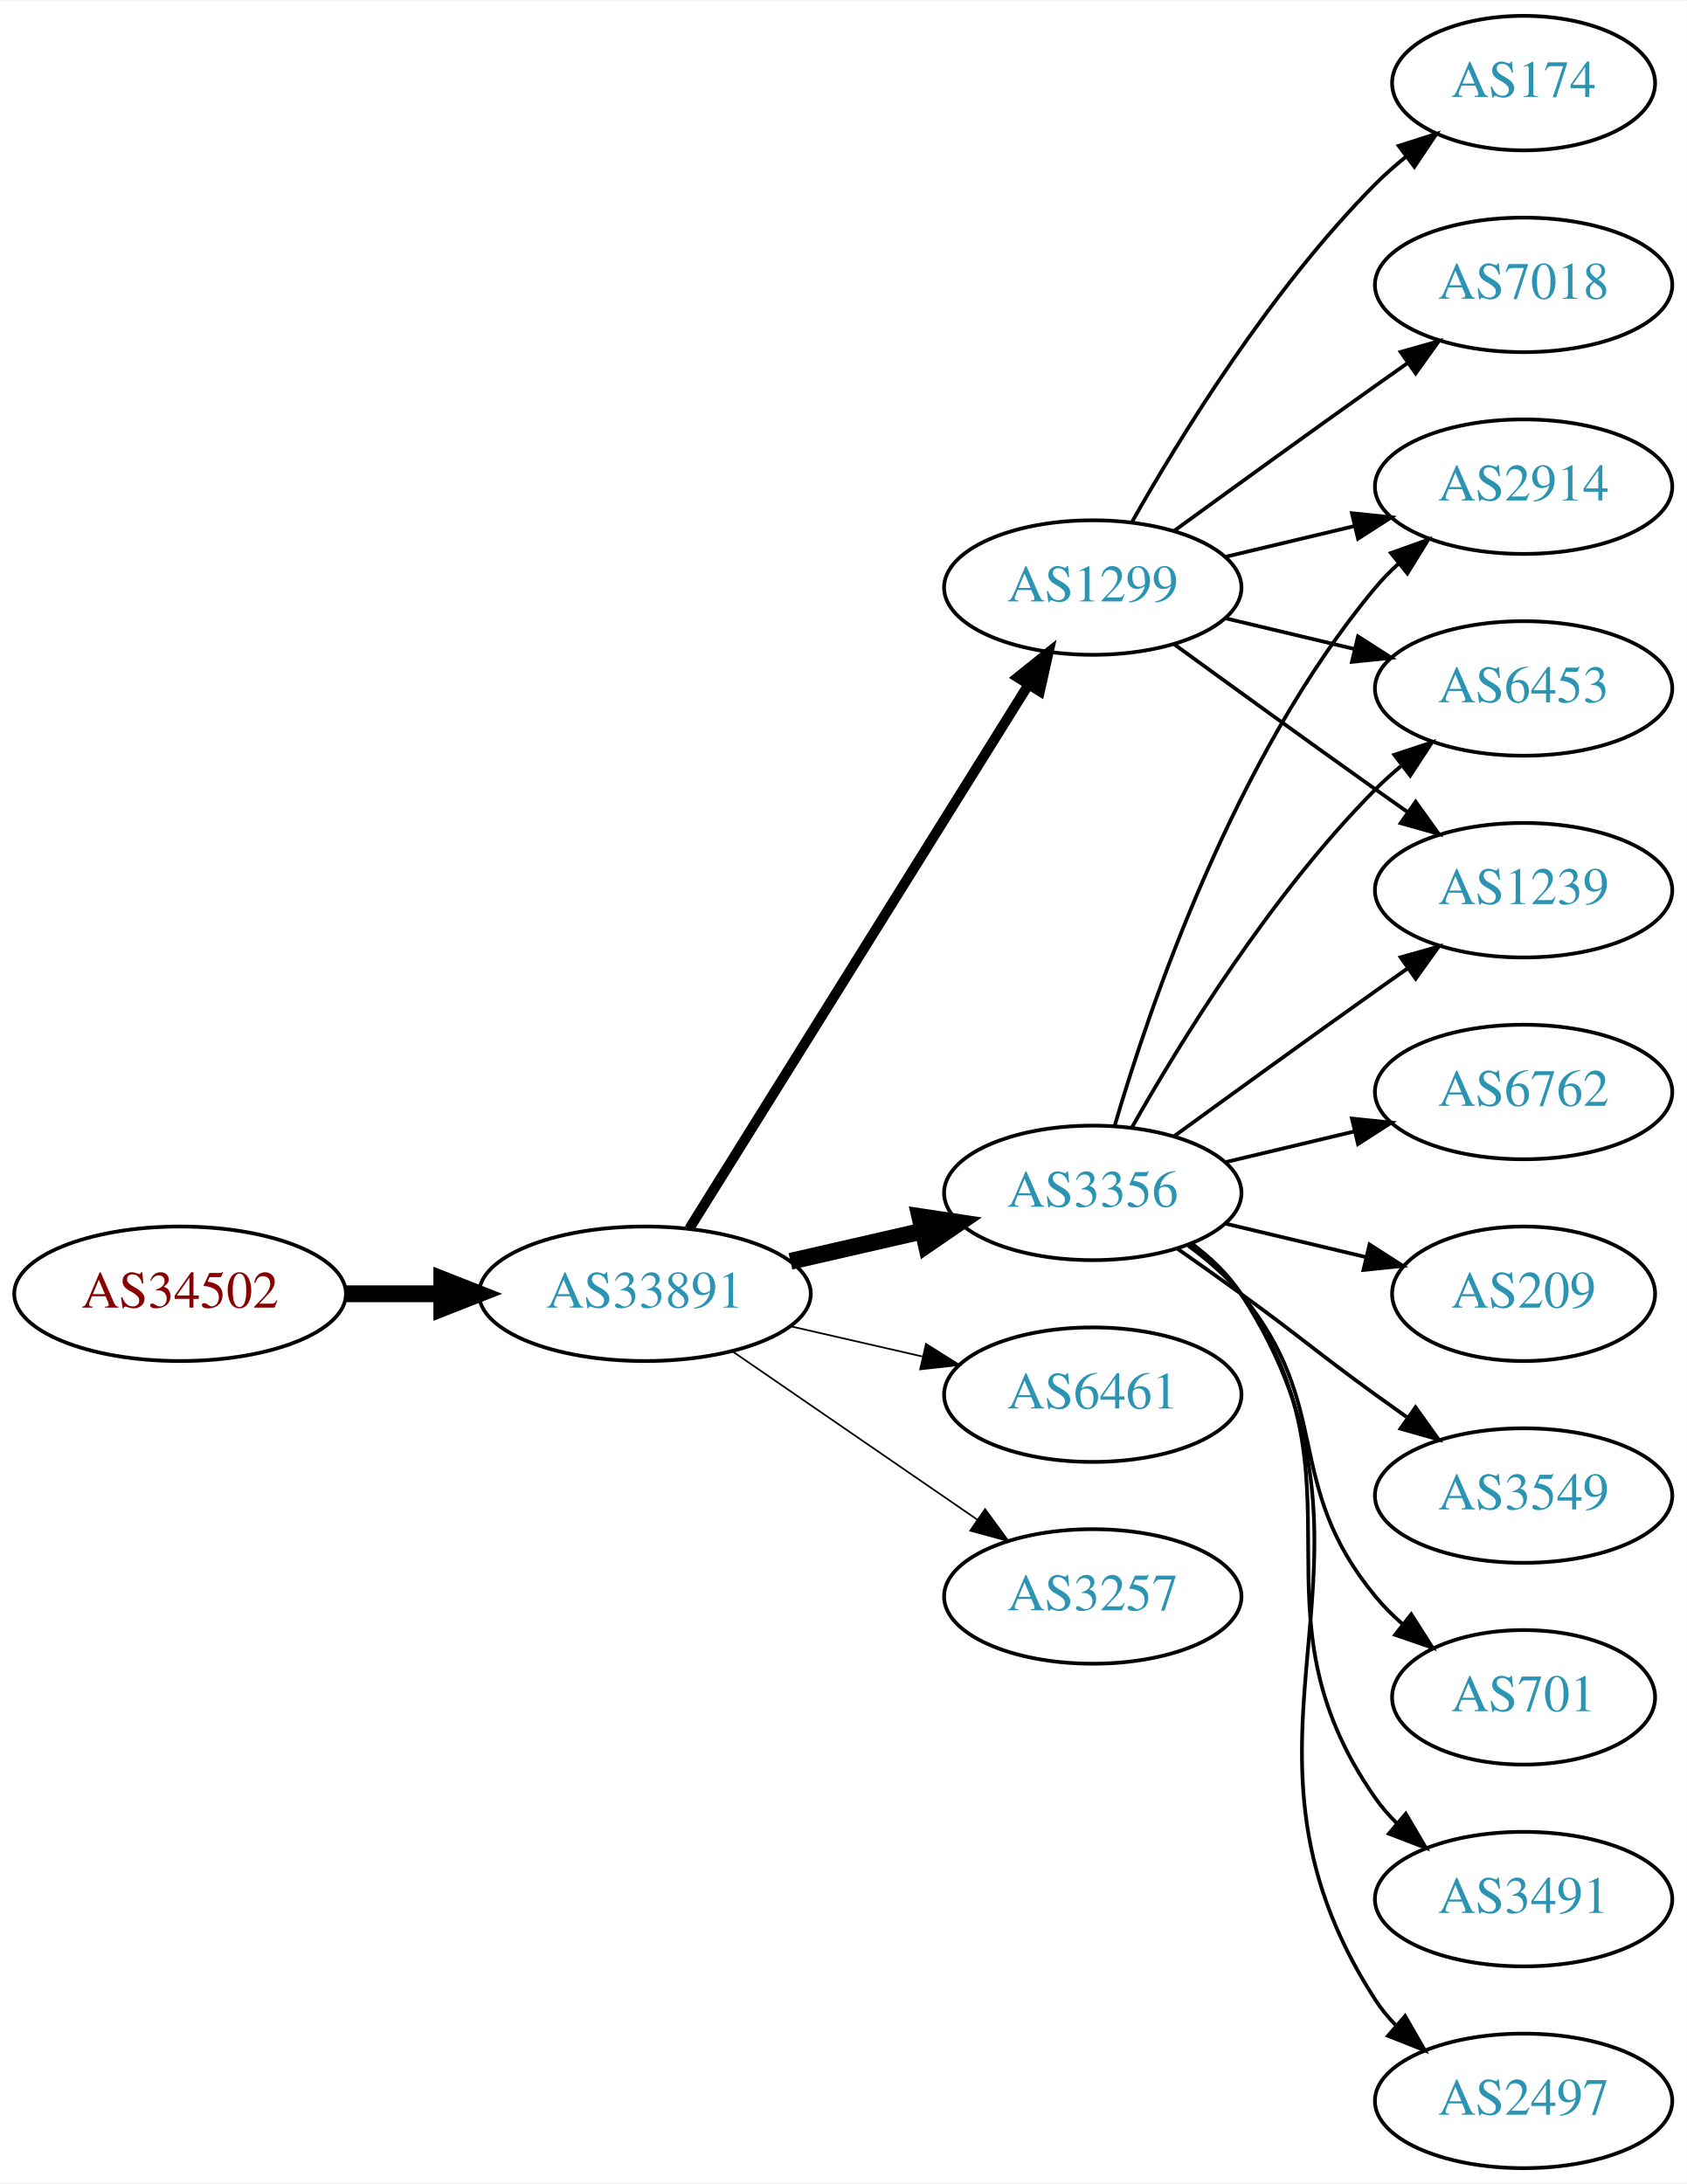
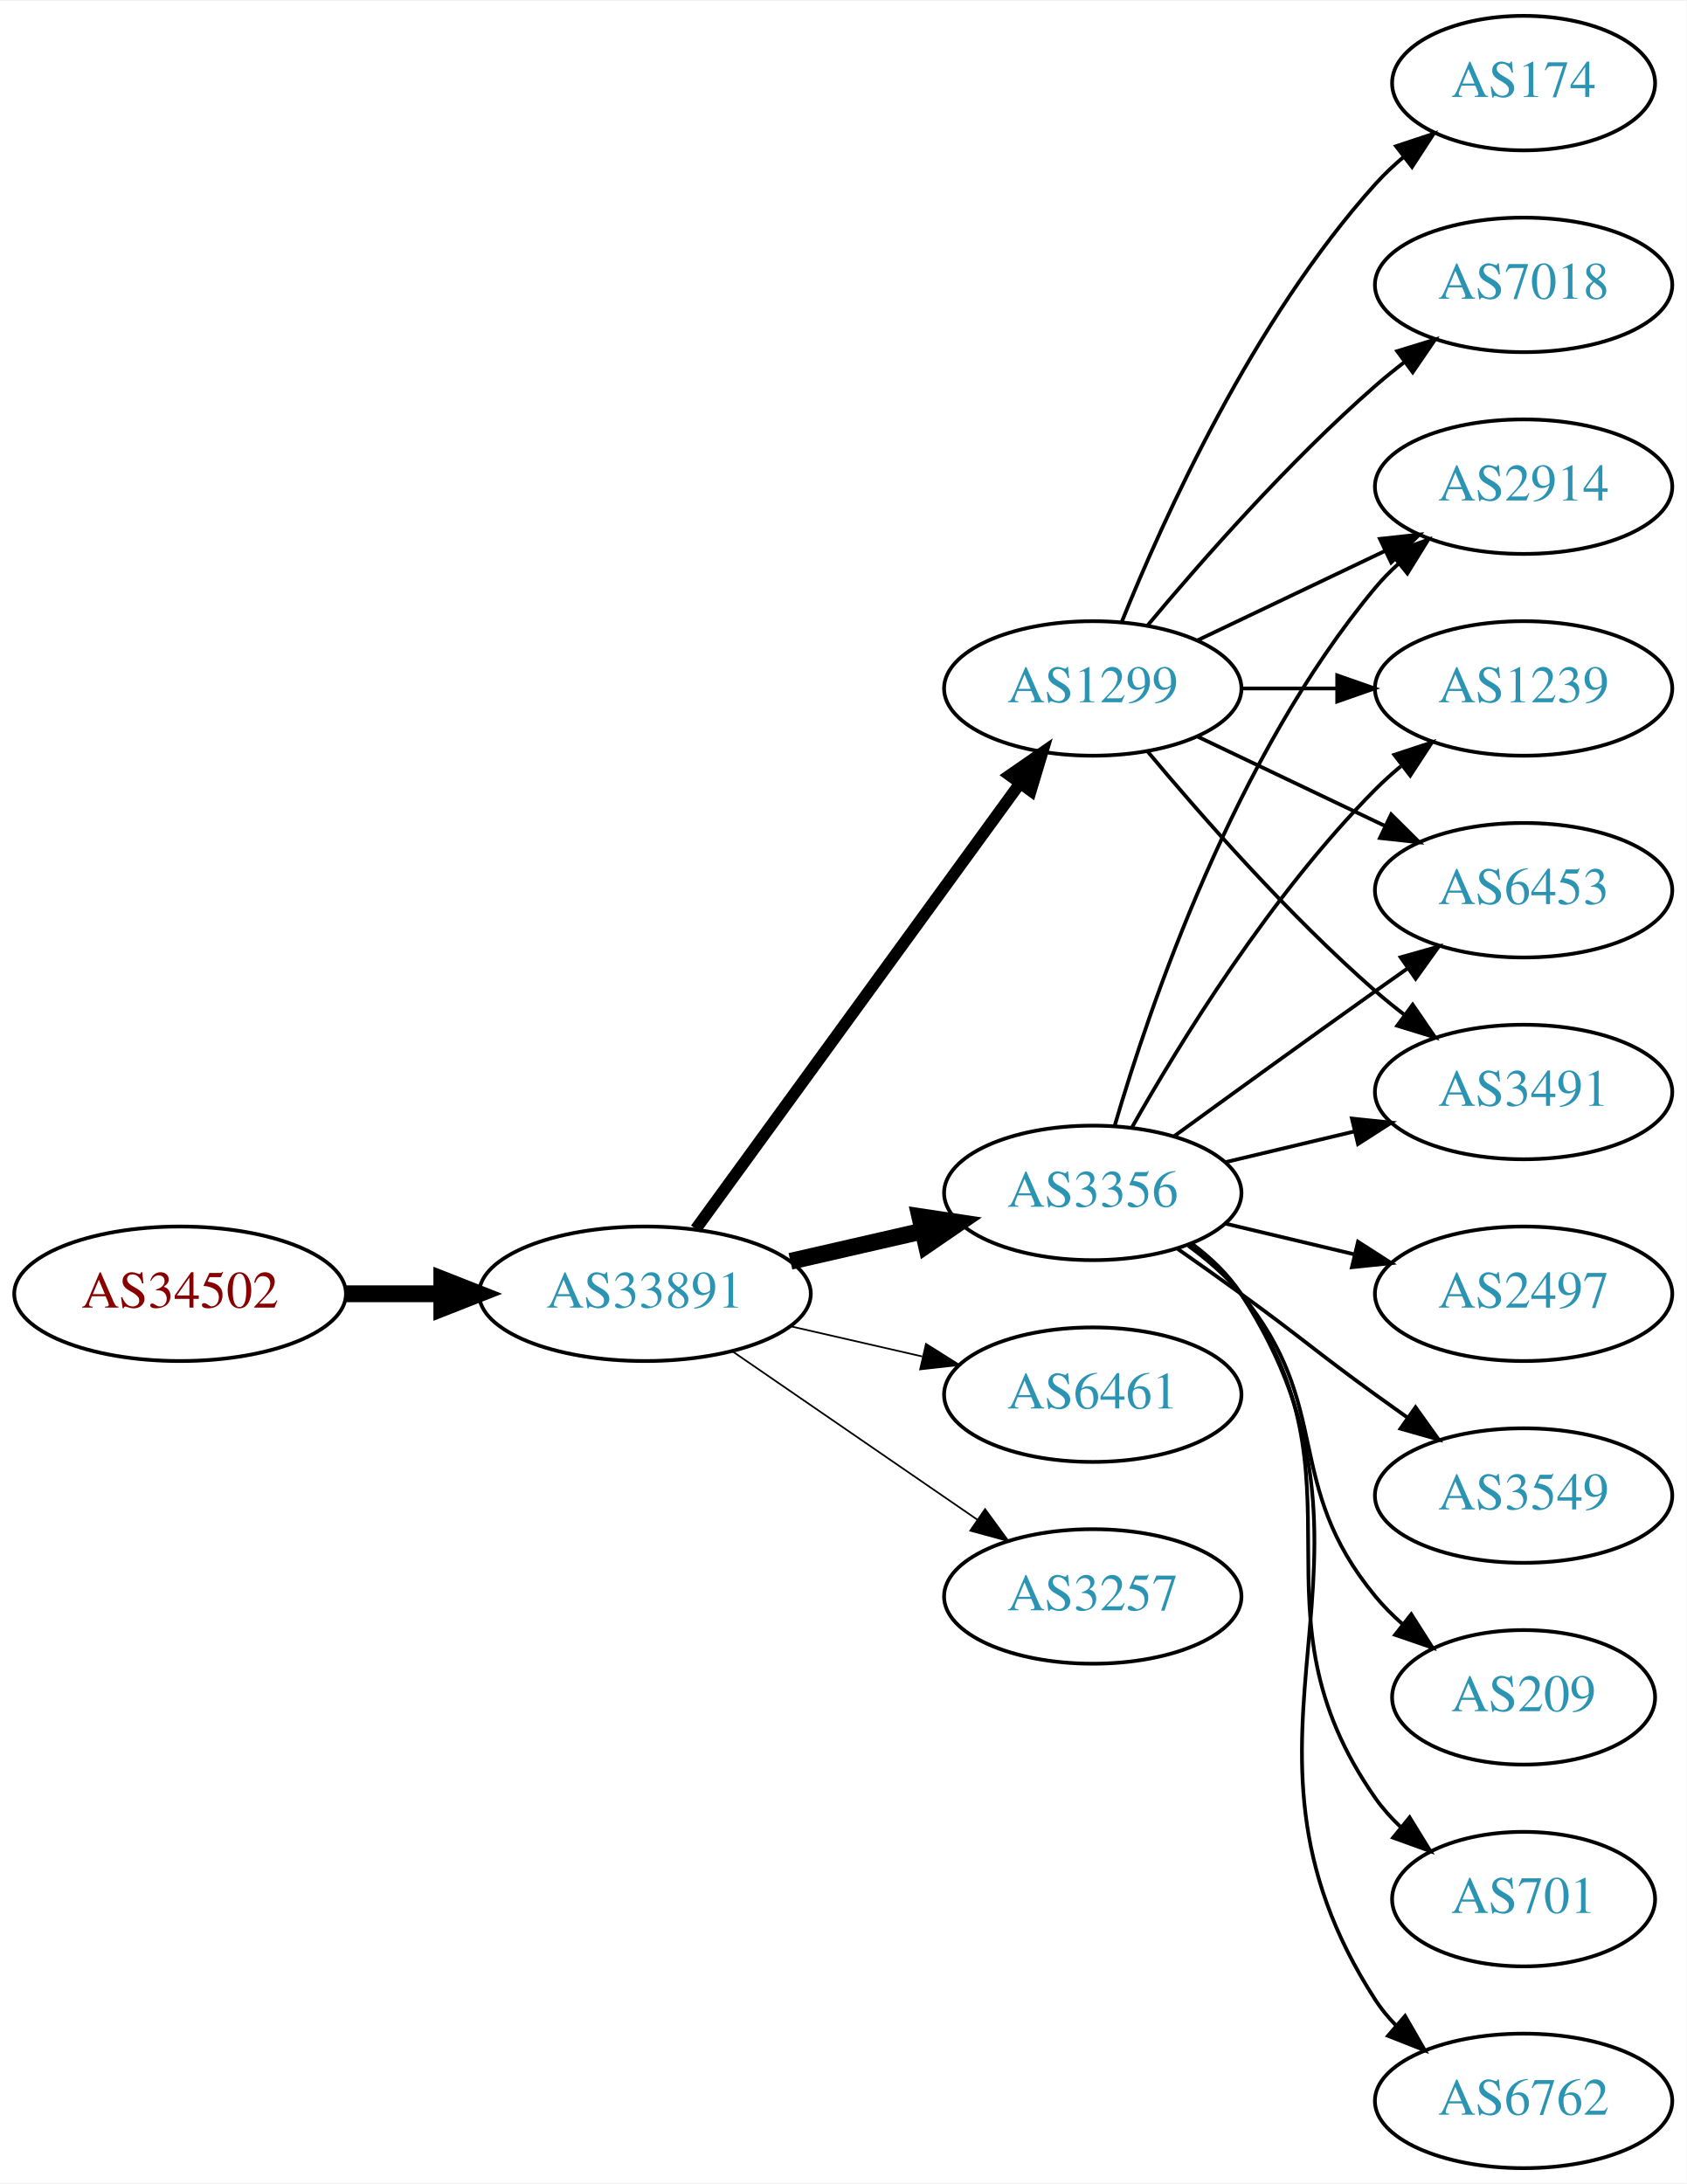
<svg xmlns="http://www.w3.org/2000/svg" xmlns:xlink="http://www.w3.org/1999/xlink" width="451pt" height="584pt" viewBox="0.00 0.00 451.37 584.00">
  <g id="graph0" class="graph" transform="scale(1 1) rotate(0) translate(4 580)">
    <polygon fill="white" stroke="none" points="-4,4 -4,-580 447.37,-580 447.37,4 -4,4" />
    <g id="node1" class="node">
      <g id="a_node1">
        <a xlink:href="/asn/34502" xlink:title="AS34502 ~ Xklink [AT]">
          <ellipse fill="#ffffff" stroke="black" cx="44.196" cy="-234" rx="44.393" ry="18" />
          <text text-anchor="middle" x="44.196" y="-230.3" font-family="Times,serif" font-size="14.00" fill="#880000">AS34502</text>
        </a>
      </g>
    </g>
    <g id="node2" class="node">
      <g id="a_node2">
        <a xlink:href="/asn/33891" xlink:title="AS33891 ~ CORE-BACKBONE GMBH GLOBAL NETWORK [DE]">
          <ellipse fill="#ffffff" stroke="black" cx="168.588" cy="-234" rx="44.393" ry="18" />
          <text text-anchor="middle" x="168.588" y="-230.3" font-family="Times,serif" font-size="14.00" fill="#2c94b3">AS33891</text>
        </a>
      </g>
    </g>
    <g id="edge1" class="edge">
      <path fill="none" stroke="black" stroke-width="4.5" d="M88.692,-234C96.898,-234 105.569,-234 114.041,-234" />
      <polygon fill="black" stroke="black" stroke-width="4.5" points="114.233,-237.938 124.233,-234 114.233,-230.063 114.233,-237.938" />
    </g>
    <g id="node3" class="node">
      <g id="a_node3">
+         <a xlink:href="/asn/1299" xlink:title="AS1299 ~ Telia Carrier [EU]">
+           <ellipse fill="#ffffff" stroke="black" cx="288.431" cy="-396" rx="39.794" ry="18" />
+           <text text-anchor="middle" x="288.431" y="-392.3" font-family="Times,serif" font-size="14.00" fill="#2c94b3">AS1299</text>
+         </a>
+       </g>
+     </g>
+     <g id="edge2" class="edge">
+       <path fill="none" stroke="black" stroke-width="3.15" d="M182.199,-251.337C203.02,-279.96 244.683,-337.233 268.871,-370.486" />
+       <polygon fill="black" stroke="black" stroke-width="3.15" points="266.197,-372.76 274.91,-378.788 271.858,-368.642 266.197,-372.76" />
+     </g>
+     <g id="node4" class="node">
+       <g id="a_node4">
        <a xlink:href="/asn/3356" xlink:title="AS3356 ~ Level 3 Parent, LLC [US]">
          <ellipse fill="#ffffff" stroke="black" cx="288.431" cy="-261" rx="39.794" ry="18" />
          <text text-anchor="middle" x="288.431" y="-257.3" font-family="Times,serif" font-size="14.00" fill="#2c94b3">AS3356</text>
        </a>
      </g>
    </g>
-     <g id="edge2" class="edge">
+     <g id="edge3" class="edge">
      <path fill="none" stroke="black" stroke-width="4.5" d="M207.523,-242.692C218.764,-245.267 231.176,-248.111 242.799,-250.774" />
      <polygon fill="black" stroke="black" stroke-width="4.5" points="242.134,-254.661 252.761,-253.057 243.893,-246.985 242.134,-254.661" />
-     </g>
-     <g id="node4" class="node">
-       <g id="a_node4">
-         <a xlink:href="/asn/1299" xlink:title="AS1299 ~ Telia Carrier [EU]">
-           <ellipse fill="#ffffff" stroke="black" cx="288.431" cy="-423" rx="39.794" ry="18" />
-           <text text-anchor="middle" x="288.431" y="-419.3" font-family="Times,serif" font-size="14.00" fill="#2c94b3">AS1299</text>
-         </a>
-       </g>
-     </g>
-     <g id="edge3" class="edge">
-       <path fill="none" stroke="black" stroke-width="2.7" d="M180.463,-251.442C201.247,-284.775 246.707,-357.686 271.136,-396.866" />
-       <polygon fill="black" stroke="black" stroke-width="2.7" points="268.321,-398.966 276.582,-405.6 274.261,-395.263 268.321,-398.966" />
    </g>
    <g id="node5" class="node">
      <g id="a_node5">
        <a xlink:href="/asn/6461" xlink:title="AS6461 ~ Zayo Bandwidth [US]">
          <ellipse fill="#ffffff" stroke="black" cx="288.431" cy="-207" rx="39.794" ry="18" />
          <text text-anchor="middle" x="288.431" y="-203.3" font-family="Times,serif" font-size="14.00" fill="#2c94b3">AS6461</text>
        </a>
      </g>
    </g>
    <g id="edge4" class="edge">
      <path fill="none" stroke="black" stroke-width="0.45" d="M207.523,-225.308C218.764,-222.733 231.176,-219.889 242.799,-217.226" />
      <polygon fill="black" stroke="black" stroke-width="0.45" points="243.795,-220.588 252.761,-214.943 242.232,-213.765 243.795,-220.588" />
    </g>
    <g id="node6" class="node">
      <g id="a_node6">
        <a xlink:href="/asn/3257" xlink:title="AS3257 ~ GTT [DE]">
          <ellipse fill="#ffffff" stroke="black" cx="288.431" cy="-153" rx="39.794" ry="18" />
          <text text-anchor="middle" x="288.431" y="-149.3" font-family="Times,serif" font-size="14.00" fill="#2c94b3">AS3257</text>
        </a>
      </g>
    </g>
    <g id="edge5" class="edge">
      <path fill="none" stroke="black" stroke-width="0.45" d="M192.031,-218.574C210.612,-205.802 237.173,-187.545 257.553,-173.537" />
      <polygon fill="black" stroke="black" stroke-width="0.45" points="259.609,-176.371 265.867,-167.822 255.643,-170.602 259.609,-176.371" />
    </g>
    <g id="node7" class="node">
      <g id="a_node7">
-         <a xlink:href="/asn/2914" xlink:title="AS2914 ~ NTT America, Inc. [US]">
-           <ellipse fill="#ffffff" stroke="black" cx="403.724" cy="-450" rx="39.794" ry="18" />
-           <text text-anchor="middle" x="403.724" y="-446.3" font-family="Times,serif" font-size="14.00" fill="#2c94b3">AS2914</text>
-         </a>
-       </g>
-     </g>
-     <g id="edge13" class="edge">
-       <path fill="none" stroke="black" d="M294.305,-279.002C303.619,-310.844 326.435,-377.981 364.077,-423 365.948,-425.237 368.046,-427.374 370.272,-429.396" />
-       <polygon fill="black" stroke="black" points="368.216,-432.234 378.191,-435.804 372.619,-426.793 368.216,-432.234" />
-     </g>
-     <g id="node9" class="node">
-       <g id="a_node9">
-         <a xlink:href="/asn/6453" xlink:title="AS6453 ~ TATA COMMUNICATIONS (AMERICA) INC [US]">
-           <ellipse fill="#ffffff" stroke="black" cx="403.724" cy="-396" rx="39.794" ry="18" />
-           <text text-anchor="middle" x="403.724" y="-392.3" font-family="Times,serif" font-size="14.00" fill="#2c94b3">AS6453</text>
-         </a>
-       </g>
-     </g>
-     <g id="edge11" class="edge">
-       <path fill="none" stroke="black" d="M298.891,-278.49C311.672,-301.096 336.105,-340.886 364.077,-369 366.188,-371.121 368.484,-373.188 370.87,-375.171" />
-       <polygon fill="black" stroke="black" points="369.122,-378.242 379.185,-381.556 373.385,-372.69 369.122,-378.242" />
-     </g>
-     <g id="node11" class="node">
-       <g id="a_node11">
-         <a xlink:href="/asn/1239" xlink:title="AS1239 ~ Sprint [US]">
-           <ellipse fill="#ffffff" stroke="black" cx="403.724" cy="-342" rx="39.794" ry="18" />
-           <text text-anchor="middle" x="403.724" y="-338.3" font-family="Times,serif" font-size="14.00" fill="#2c94b3">AS1239</text>
-         </a>
-       </g>
-     </g>
-     <g id="edge15" class="edge">
-       <path fill="none" stroke="black" d="M310.279,-276.222C325.213,-287.091 345.827,-302.025 364.077,-315 366.898,-317.005 369.841,-319.085 372.789,-321.159" />
-       <polygon fill="black" stroke="black" points="370.816,-324.05 381.013,-326.926 374.835,-318.319 370.816,-324.05" />
-     </g>
-     <g id="node12" class="node">
-       <g id="a_node12">
-         <a xlink:href="/asn/701" xlink:title="AS701 ~ UUNET [US]">
-           <ellipse fill="#ffffff" stroke="black" cx="403.724" cy="-126" rx="35.194" ry="18" />
-           <text text-anchor="middle" x="403.724" y="-122.3" font-family="Times,serif" font-size="14.00" fill="#2c94b3">AS701</text>
-         </a>
-       </g>
-     </g>
-     <g id="edge12" class="edge">
-       <path fill="none" stroke="black" d="M314.012,-246.844C319.106,-243.128 324.12,-238.799 328.077,-234 353.142,-203.606 339.013,-183.394 364.077,-153 366.212,-150.411 368.655,-147.959 371.251,-145.666" />
-       <polygon fill="black" stroke="black" points="373.66,-148.225 379.35,-139.288 369.329,-142.725 373.66,-148.225" />
-     </g>
-     <g id="node13" class="node">
-       <g id="a_node13">
        <a xlink:href="/asn/3491" xlink:title="AS3491 ~ PCCW Global, Inc. [US]">
-           <ellipse fill="#ffffff" stroke="black" cx="403.724" cy="-72" rx="39.794" ry="18" />
-           <text text-anchor="middle" x="403.724" y="-68.3" font-family="Times,serif" font-size="14.00" fill="#2c94b3">AS3491</text>
-         </a>
-       </g>
-     </g>
-     <g id="edge14" class="edge">
-       <path fill="none" stroke="black" d="M314.59,-247.284C319.654,-243.545 324.51,-239.096 328.077,-234 363.691,-183.131 328.464,-149.869 364.077,-99 365.75,-96.611 367.705,-94.365 369.832,-92.267" />
-       <polygon fill="black" stroke="black" points="372.196,-94.851 377.564,-85.716 367.672,-89.51 372.196,-94.851" />
-     </g>
-     <g id="node14" class="node">
-       <g id="a_node14">
-         <a xlink:href="/asn/2497" xlink:title="AS2497 ~ Internet Initiative Japan Inc. [JP]">
-           <ellipse fill="#ffffff" stroke="black" cx="403.724" cy="-18" rx="39.794" ry="18" />
-           <text text-anchor="middle" x="403.724" y="-14.3" font-family="Times,serif" font-size="14.00" fill="#2c94b3">AS2497</text>
-         </a>
-       </g>
-     </g>
-     <g id="edge16" class="edge">
-       <path fill="none" stroke="black" d="M314.867,-247.47C319.917,-243.722 324.696,-239.221 328.077,-234 374.552,-162.222 317.602,-116.778 364.077,-45 365.662,-42.553 367.554,-40.263 369.637,-38.136" />
-       <polygon fill="black" stroke="black" points="372.006,-40.715 377.287,-31.53 367.431,-35.416 372.006,-40.715" />
-     </g>
-     <g id="node15" class="node">
-       <g id="a_node15">
-         <a xlink:href="/asn/6762" xlink:title="AS6762 ~ TELECOM ITALIA SPARKLE S.p.A. [IT]">
          <ellipse fill="#ffffff" stroke="black" cx="403.724" cy="-288" rx="39.794" ry="18" />
-           <text text-anchor="middle" x="403.724" y="-284.3" font-family="Times,serif" font-size="14.00" fill="#2c94b3">AS6762</text>
-         </a>
-       </g>
-     </g>
-     <g id="edge17" class="edge">
-       <path fill="none" stroke="black" d="M324.038,-269.248C334.909,-271.838 347.064,-274.735 358.506,-277.462" />
-       <polygon fill="black" stroke="black" points="357.789,-280.889 368.328,-279.803 359.412,-274.08 357.789,-280.889" />
-     </g>
-     <g id="node16" class="node">
-       <g id="a_node16">
-         <a xlink:href="/asn/209" xlink:title="AS209 ~ CenturyLink Communications, LLC [US]">
-           <ellipse fill="#ffffff" stroke="black" cx="403.724" cy="-234" rx="35.194" ry="18" />
-           <text text-anchor="middle" x="403.724" y="-230.3" font-family="Times,serif" font-size="14.00" fill="#2c94b3">AS209</text>
-         </a>
-       </g>
-     </g>
-     <g id="edge18" class="edge">
-       <path fill="none" stroke="black" d="M324.038,-252.752C335.833,-249.942 349.137,-246.771 361.405,-243.847" />
-       <polygon fill="black" stroke="black" points="362.494,-247.186 371.41,-241.463 360.871,-240.376 362.494,-247.186" />
-     </g>
-     <g id="node17" class="node">
-       <g id="a_node17">
-         <a xlink:href="/asn/3549" xlink:title="AS3549 ~ Level 3 Parent, LLC [US]">
-           <ellipse fill="#ffffff" stroke="black" cx="403.724" cy="-180" rx="39.794" ry="18" />
-           <text text-anchor="middle" x="403.724" y="-176.3" font-family="Times,serif" font-size="14.00" fill="#2c94b3">AS3549</text>
-         </a>
-       </g>
-     </g>
-     <g id="edge19" class="edge">
-       <path fill="none" stroke="black" d="M311.188,-245.991C316.722,-242.121 322.641,-237.936 328.077,-234 344.277,-222.271 347.877,-218.729 364.077,-207 366.88,-204.971 369.812,-202.875 372.752,-200.79" />
-       <polygon fill="black" stroke="black" points="374.803,-203.627 380.967,-195.009 370.775,-197.903 374.803,-203.627" />
+           <text text-anchor="middle" x="403.724" y="-284.3" font-family="Times,serif" font-size="14.00" fill="#2c94b3">AS3491</text>
+         </a>
+       </g>
    </g>
    <g id="edge6" class="edge">
-       <path fill="none" stroke="black" d="M324.038,-431.248C334.909,-433.838 347.064,-436.735 358.506,-439.462" />
-       <polygon fill="black" stroke="black" points="357.789,-442.889 368.328,-441.803 359.412,-436.08 357.789,-442.889" />
+       <path fill="none" stroke="black" d="M303.061,-379.183C317.343,-362.071 340.89,-335.255 364.077,-315 366.543,-312.846 369.182,-310.706 371.879,-308.628" />
+       <polygon fill="black" stroke="black" points="374.052,-311.375 380.033,-302.63 369.904,-305.736 374.052,-311.375" />
    </g>
    <g id="node8" class="node">
      <g id="a_node8">
        <a xlink:href="/asn/7018" xlink:title="AS7018 ~ AT&amp;T Services, Inc. [US]">
          <ellipse fill="#ffffff" stroke="black" cx="403.724" cy="-504" rx="39.794" ry="18" />
          <text text-anchor="middle" x="403.724" y="-500.3" font-family="Times,serif" font-size="14.00" fill="#2c94b3">AS7018</text>
        </a>
      </g>
    </g>
    <g id="edge7" class="edge">
-       <path fill="none" stroke="black" d="M310.279,-438.222C325.213,-449.091 345.827,-464.025 364.077,-477 366.898,-479.005 369.841,-481.085 372.789,-483.159" />
-       <polygon fill="black" stroke="black" points="370.816,-486.05 381.013,-488.926 374.835,-480.319 370.816,-486.05" />
+       <path fill="none" stroke="black" d="M303.061,-412.817C317.343,-429.929 340.89,-456.745 364.077,-477 366.543,-479.154 369.182,-481.294 371.879,-483.372" />
+       <polygon fill="black" stroke="black" points="369.904,-486.264 380.033,-489.37 374.052,-480.625 369.904,-486.264" />
+     </g>
+     <g id="node9" class="node">
+       <g id="a_node9">
+         <a xlink:href="/asn/2914" xlink:title="AS2914 ~ NTT America, Inc. [US]">
+           <ellipse fill="#ffffff" stroke="black" cx="403.724" cy="-450" rx="39.794" ry="18" />
+           <text text-anchor="middle" x="403.724" y="-446.3" font-family="Times,serif" font-size="14.00" fill="#2c94b3">AS2914</text>
+         </a>
+       </g>
    </g>
    <g id="edge8" class="edge">
-       <path fill="none" stroke="black" d="M324.038,-414.752C334.909,-412.162 347.064,-409.265 358.506,-406.538" />
-       <polygon fill="black" stroke="black" points="359.412,-409.92 368.328,-404.197 357.789,-403.111 359.412,-409.92" />
+       <path fill="none" stroke="black" d="M316.567,-408.934C331.561,-416.081 350.382,-425.052 366.605,-432.785" />
+       <polygon fill="black" stroke="black" points="365.276,-436.028 375.809,-437.171 368.288,-429.709 365.276,-436.028" />
    </g>
    <g id="node10" class="node">
      <g id="a_node10">
        <a xlink:href="/asn/174" xlink:title="AS174 ~ Cogent Communications [US]">
          <ellipse fill="#ffffff" stroke="black" cx="403.724" cy="-558" rx="35.194" ry="18" />
          <text text-anchor="middle" x="403.724" y="-554.3" font-family="Times,serif" font-size="14.00" fill="#2c94b3">AS174</text>
        </a>
      </g>
    </g>
    <g id="edge9" class="edge">
-       <path fill="none" stroke="black" d="M298.891,-440.49C311.672,-463.096 336.105,-502.886 364.077,-531 366.578,-533.513 369.338,-535.949 372.199,-538.261" />
-       <polygon fill="black" stroke="black" points="370.298,-541.21 380.396,-544.413 374.5,-535.611 370.298,-541.21" />
+       <path fill="none" stroke="black" d="M296.179,-413.787C307.23,-441.243 331.283,-494.578 364.077,-531 366.393,-533.572 368.998,-536.03 371.733,-538.343" />
+       <polygon fill="black" stroke="black" points="369.599,-541.117 379.656,-544.448 373.871,-535.572 369.599,-541.117" />
+     </g>
+     <g id="node11" class="node">
+       <g id="a_node11">
+         <a xlink:href="/asn/1239" xlink:title="AS1239 ~ Sprint [US]">
+           <ellipse fill="#ffffff" stroke="black" cx="403.724" cy="-396" rx="39.794" ry="18" />
+           <text text-anchor="middle" x="403.724" y="-392.3" font-family="Times,serif" font-size="14.00" fill="#2c94b3">AS1239</text>
+         </a>
+       </g>
    </g>
    <g id="edge10" class="edge">
-       <path fill="none" stroke="black" d="M310.279,-407.778C325.213,-396.909 345.827,-381.975 364.077,-369 366.898,-366.995 369.841,-364.915 372.789,-362.841" />
-       <polygon fill="black" stroke="black" points="374.835,-365.681 381.013,-357.074 370.816,-359.95 374.835,-365.681" />
+       <path fill="none" stroke="black" d="M328.103,-396C336.306,-396 345.07,-396 353.602,-396" />
+       <polygon fill="black" stroke="black" points="353.841,-399.5 363.841,-396 353.841,-392.5 353.841,-399.5" />
+     </g>
+     <g id="node12" class="node">
+       <g id="a_node12">
+         <a xlink:href="/asn/6453" xlink:title="AS6453 ~ TATA COMMUNICATIONS (AMERICA) INC [US]">
+           <ellipse fill="#ffffff" stroke="black" cx="403.724" cy="-342" rx="39.794" ry="18" />
+           <text text-anchor="middle" x="403.724" y="-338.3" font-family="Times,serif" font-size="14.00" fill="#2c94b3">AS6453</text>
+         </a>
+       </g>
+     </g>
+     <g id="edge11" class="edge">
+       <path fill="none" stroke="black" d="M316.567,-383.066C331.561,-375.919 350.382,-366.948 366.605,-359.215" />
+       <polygon fill="black" stroke="black" points="368.288,-362.291 375.809,-354.829 365.276,-355.972 368.288,-362.291" />
+     </g>
+     <g id="edge15" class="edge">
+       <path fill="none" stroke="black" d="M324.038,-269.248C334.909,-271.838 347.064,-274.735 358.506,-277.462" />
+       <polygon fill="black" stroke="black" points="357.789,-280.889 368.328,-279.803 359.412,-274.08 357.789,-280.889" />
+     </g>
+     <g id="edge17" class="edge">
+       <path fill="none" stroke="black" d="M294.305,-279.002C303.619,-310.844 326.435,-377.981 364.077,-423 365.948,-425.237 368.046,-427.374 370.272,-429.396" />
+       <polygon fill="black" stroke="black" points="368.216,-432.234 378.191,-435.804 372.619,-426.793 368.216,-432.234" />
+     </g>
+     <g id="edge12" class="edge">
+       <path fill="none" stroke="black" d="M298.891,-278.49C311.672,-301.096 336.105,-340.886 364.077,-369 366.188,-371.121 368.484,-373.188 370.87,-375.171" />
+       <polygon fill="black" stroke="black" points="369.122,-378.242 379.185,-381.556 373.385,-372.69 369.122,-378.242" />
+     </g>
+     <g id="edge16" class="edge">
+       <path fill="none" stroke="black" d="M310.279,-276.222C325.213,-287.091 345.827,-302.025 364.077,-315 366.898,-317.005 369.841,-319.085 372.789,-321.159" />
+       <polygon fill="black" stroke="black" points="370.816,-324.05 381.013,-326.926 374.835,-318.319 370.816,-324.05" />
+     </g>
+     <g id="node13" class="node">
+       <g id="a_node13">
+         <a xlink:href="/asn/701" xlink:title="AS701 ~ UUNET [US]">
+           <ellipse fill="#ffffff" stroke="black" cx="403.724" cy="-72" rx="35.194" ry="18" />
+           <text text-anchor="middle" x="403.724" y="-68.3" font-family="Times,serif" font-size="14.00" fill="#2c94b3">AS701</text>
+         </a>
+       </g>
+     </g>
+     <g id="edge13" class="edge">
+       <path fill="none" stroke="black" d="M314.59,-247.284C319.654,-243.545 324.51,-239.096 328.077,-234 363.691,-183.131 328.464,-149.869 364.077,-99 366.002,-96.251 368.301,-93.69 370.806,-91.327" />
+       <polygon fill="black" stroke="black" points="373.223,-93.873 378.767,-84.844 368.803,-88.445 373.223,-93.873" />
+     </g>
+     <g id="node14" class="node">
+       <g id="a_node14">
+         <a xlink:href="/asn/6762" xlink:title="AS6762 ~ TELECOM ITALIA SPARKLE S.p.A. [IT]">
+           <ellipse fill="#ffffff" stroke="black" cx="403.724" cy="-18" rx="39.794" ry="18" />
+           <text text-anchor="middle" x="403.724" y="-14.3" font-family="Times,serif" font-size="14.00" fill="#2c94b3">AS6762</text>
+         </a>
+       </g>
+     </g>
+     <g id="edge14" class="edge">
+       <path fill="none" stroke="black" d="M314.867,-247.47C319.917,-243.722 324.696,-239.221 328.077,-234 374.552,-162.222 317.602,-116.778 364.077,-45 365.662,-42.553 367.554,-40.263 369.637,-38.136" />
+       <polygon fill="black" stroke="black" points="372.006,-40.715 377.287,-31.53 367.431,-35.416 372.006,-40.715" />
+     </g>
+     <g id="node15" class="node">
+       <g id="a_node15">
+         <a xlink:href="/asn/2497" xlink:title="AS2497 ~ Internet Initiative Japan Inc. [JP]">
+           <ellipse fill="#ffffff" stroke="black" cx="403.724" cy="-234" rx="39.794" ry="18" />
+           <text text-anchor="middle" x="403.724" y="-230.3" font-family="Times,serif" font-size="14.00" fill="#2c94b3">AS2497</text>
+         </a>
+       </g>
+     </g>
+     <g id="edge18" class="edge">
+       <path fill="none" stroke="black" d="M324.038,-252.752C334.909,-250.162 347.064,-247.265 358.506,-244.538" />
+       <polygon fill="black" stroke="black" points="359.412,-247.92 368.328,-242.197 357.789,-241.111 359.412,-247.92" />
+     </g>
+     <g id="node16" class="node">
+       <g id="a_node16">
+         <a xlink:href="/asn/3549" xlink:title="AS3549 ~ Level 3 Parent, LLC [US]">
+           <ellipse fill="#ffffff" stroke="black" cx="403.724" cy="-180" rx="39.794" ry="18" />
+           <text text-anchor="middle" x="403.724" y="-176.3" font-family="Times,serif" font-size="14.00" fill="#2c94b3">AS3549</text>
+         </a>
+       </g>
+     </g>
+     <g id="edge19" class="edge">
+       <path fill="none" stroke="black" d="M311.188,-245.991C316.722,-242.121 322.641,-237.936 328.077,-234 344.277,-222.271 347.877,-218.729 364.077,-207 366.88,-204.971 369.812,-202.875 372.752,-200.79" />
+       <polygon fill="black" stroke="black" points="374.803,-203.627 380.967,-195.009 370.775,-197.903 374.803,-203.627" />
+     </g>
+     <g id="node17" class="node">
+       <g id="a_node17">
+         <a xlink:href="/asn/209" xlink:title="AS209 ~ CenturyLink Communications, LLC [US]">
+           <ellipse fill="#ffffff" stroke="black" cx="403.724" cy="-126" rx="35.194" ry="18" />
+           <text text-anchor="middle" x="403.724" y="-122.3" font-family="Times,serif" font-size="14.00" fill="#2c94b3">AS209</text>
+         </a>
+       </g>
+     </g>
+     <g id="edge20" class="edge">
+       <path fill="none" stroke="black" d="M314.012,-246.844C319.106,-243.128 324.12,-238.799 328.077,-234 353.142,-203.606 339.013,-183.394 364.077,-153 366.212,-150.411 368.655,-147.959 371.251,-145.666" />
+       <polygon fill="black" stroke="black" points="373.66,-148.225 379.35,-139.288 369.329,-142.725 373.66,-148.225" />
    </g>
  </g>
</svg>
